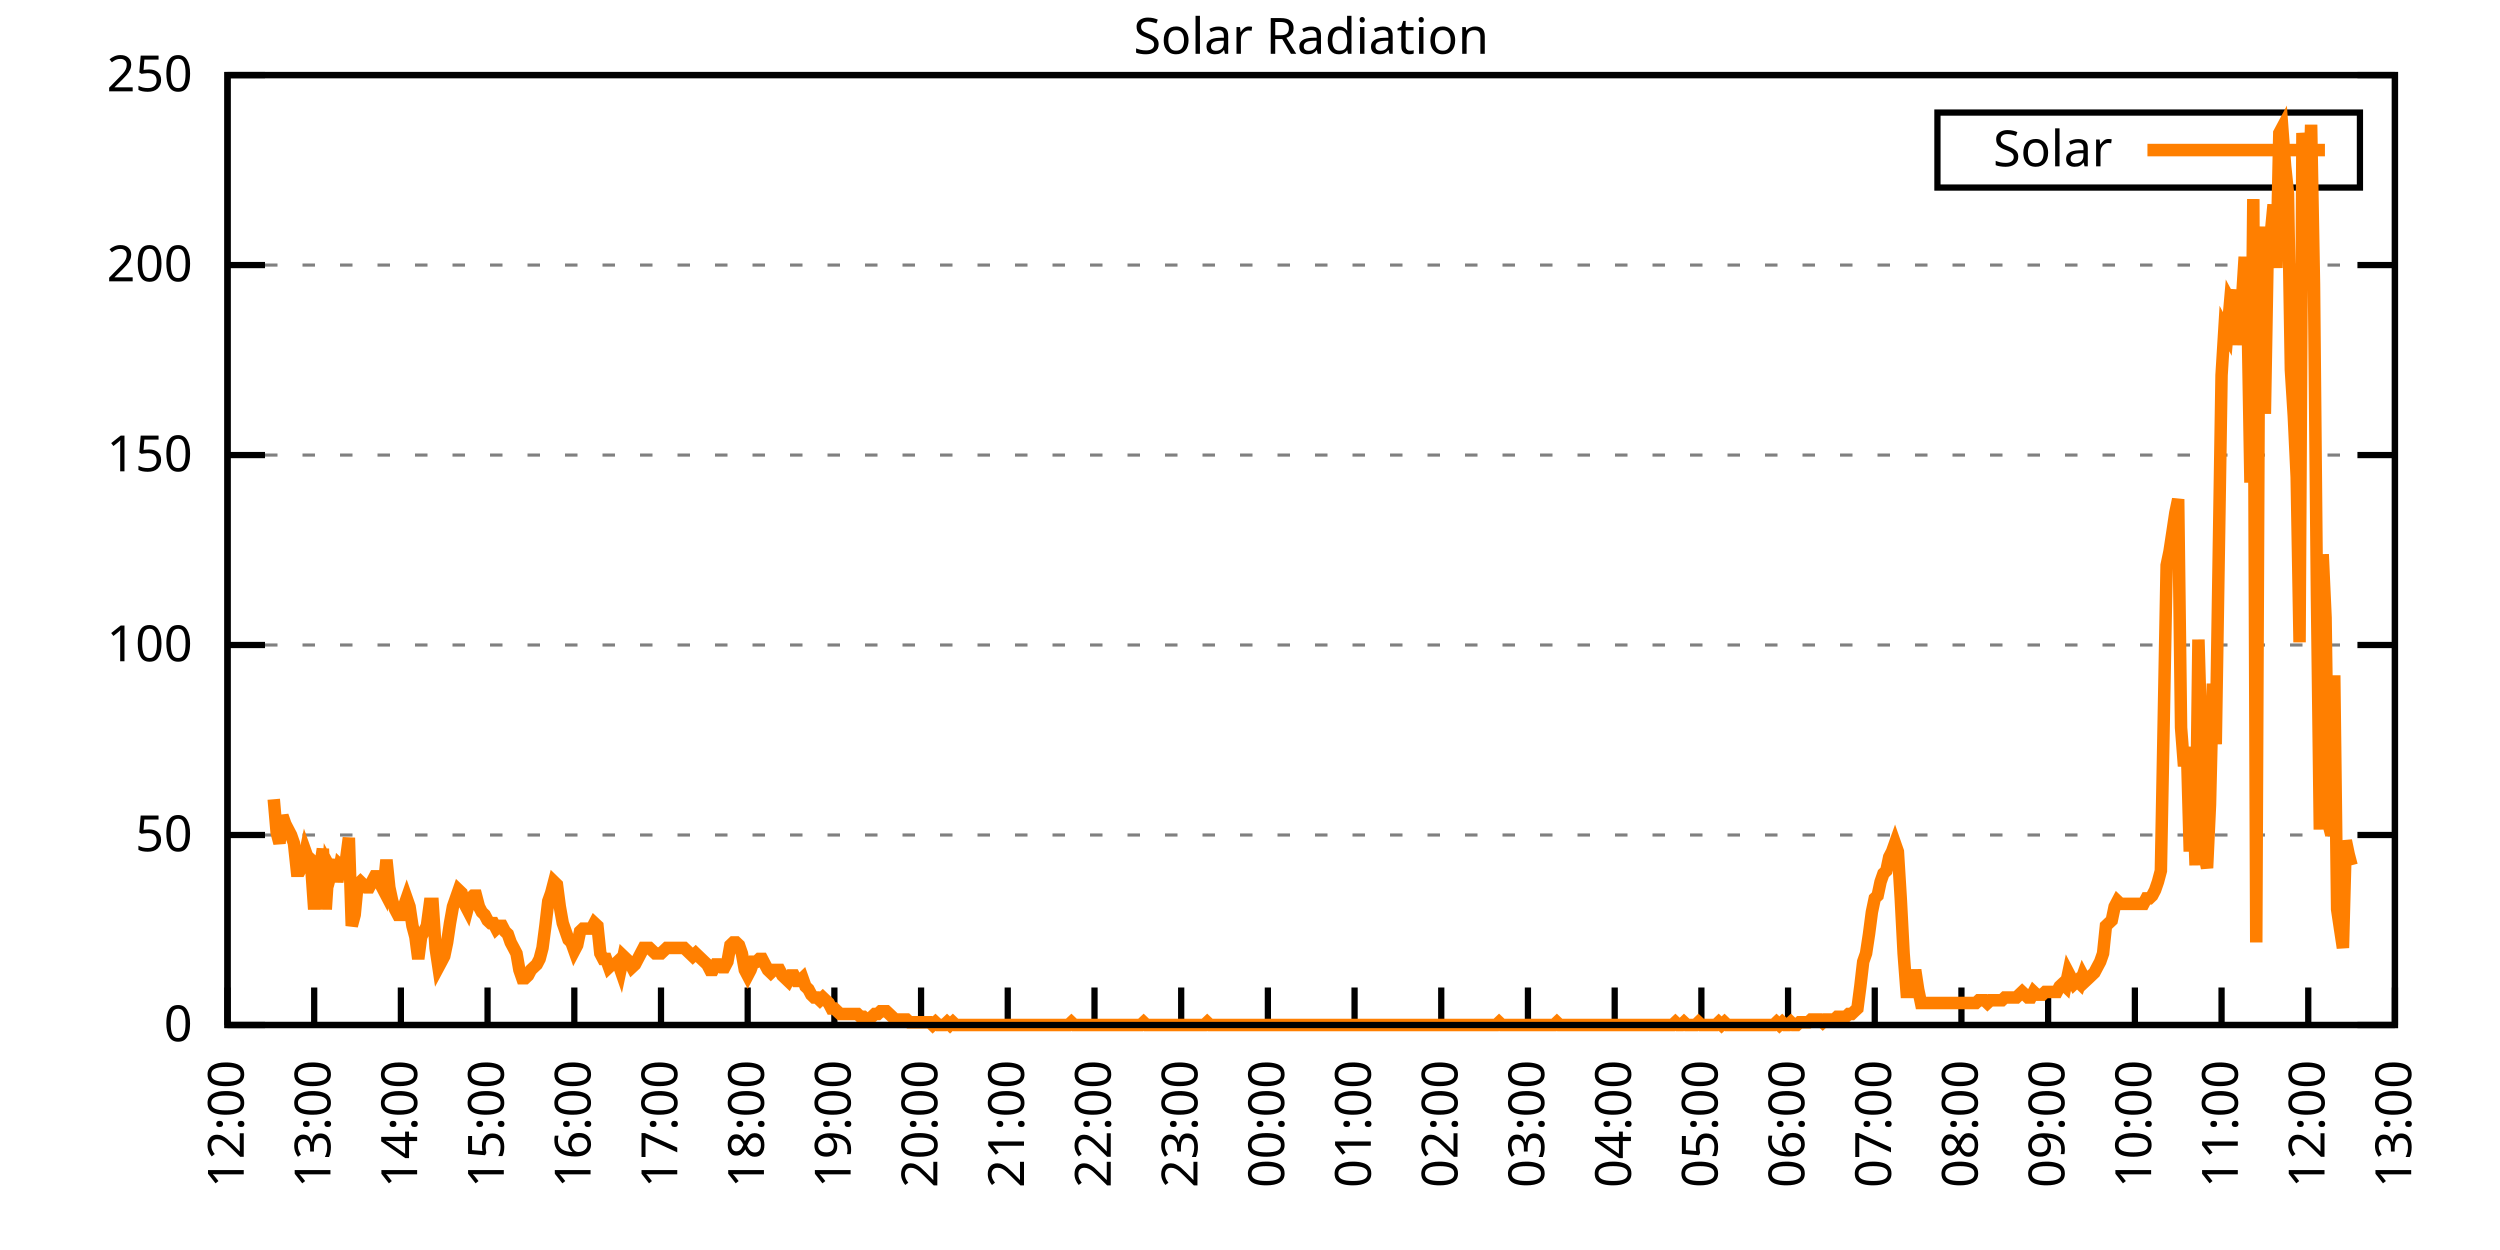
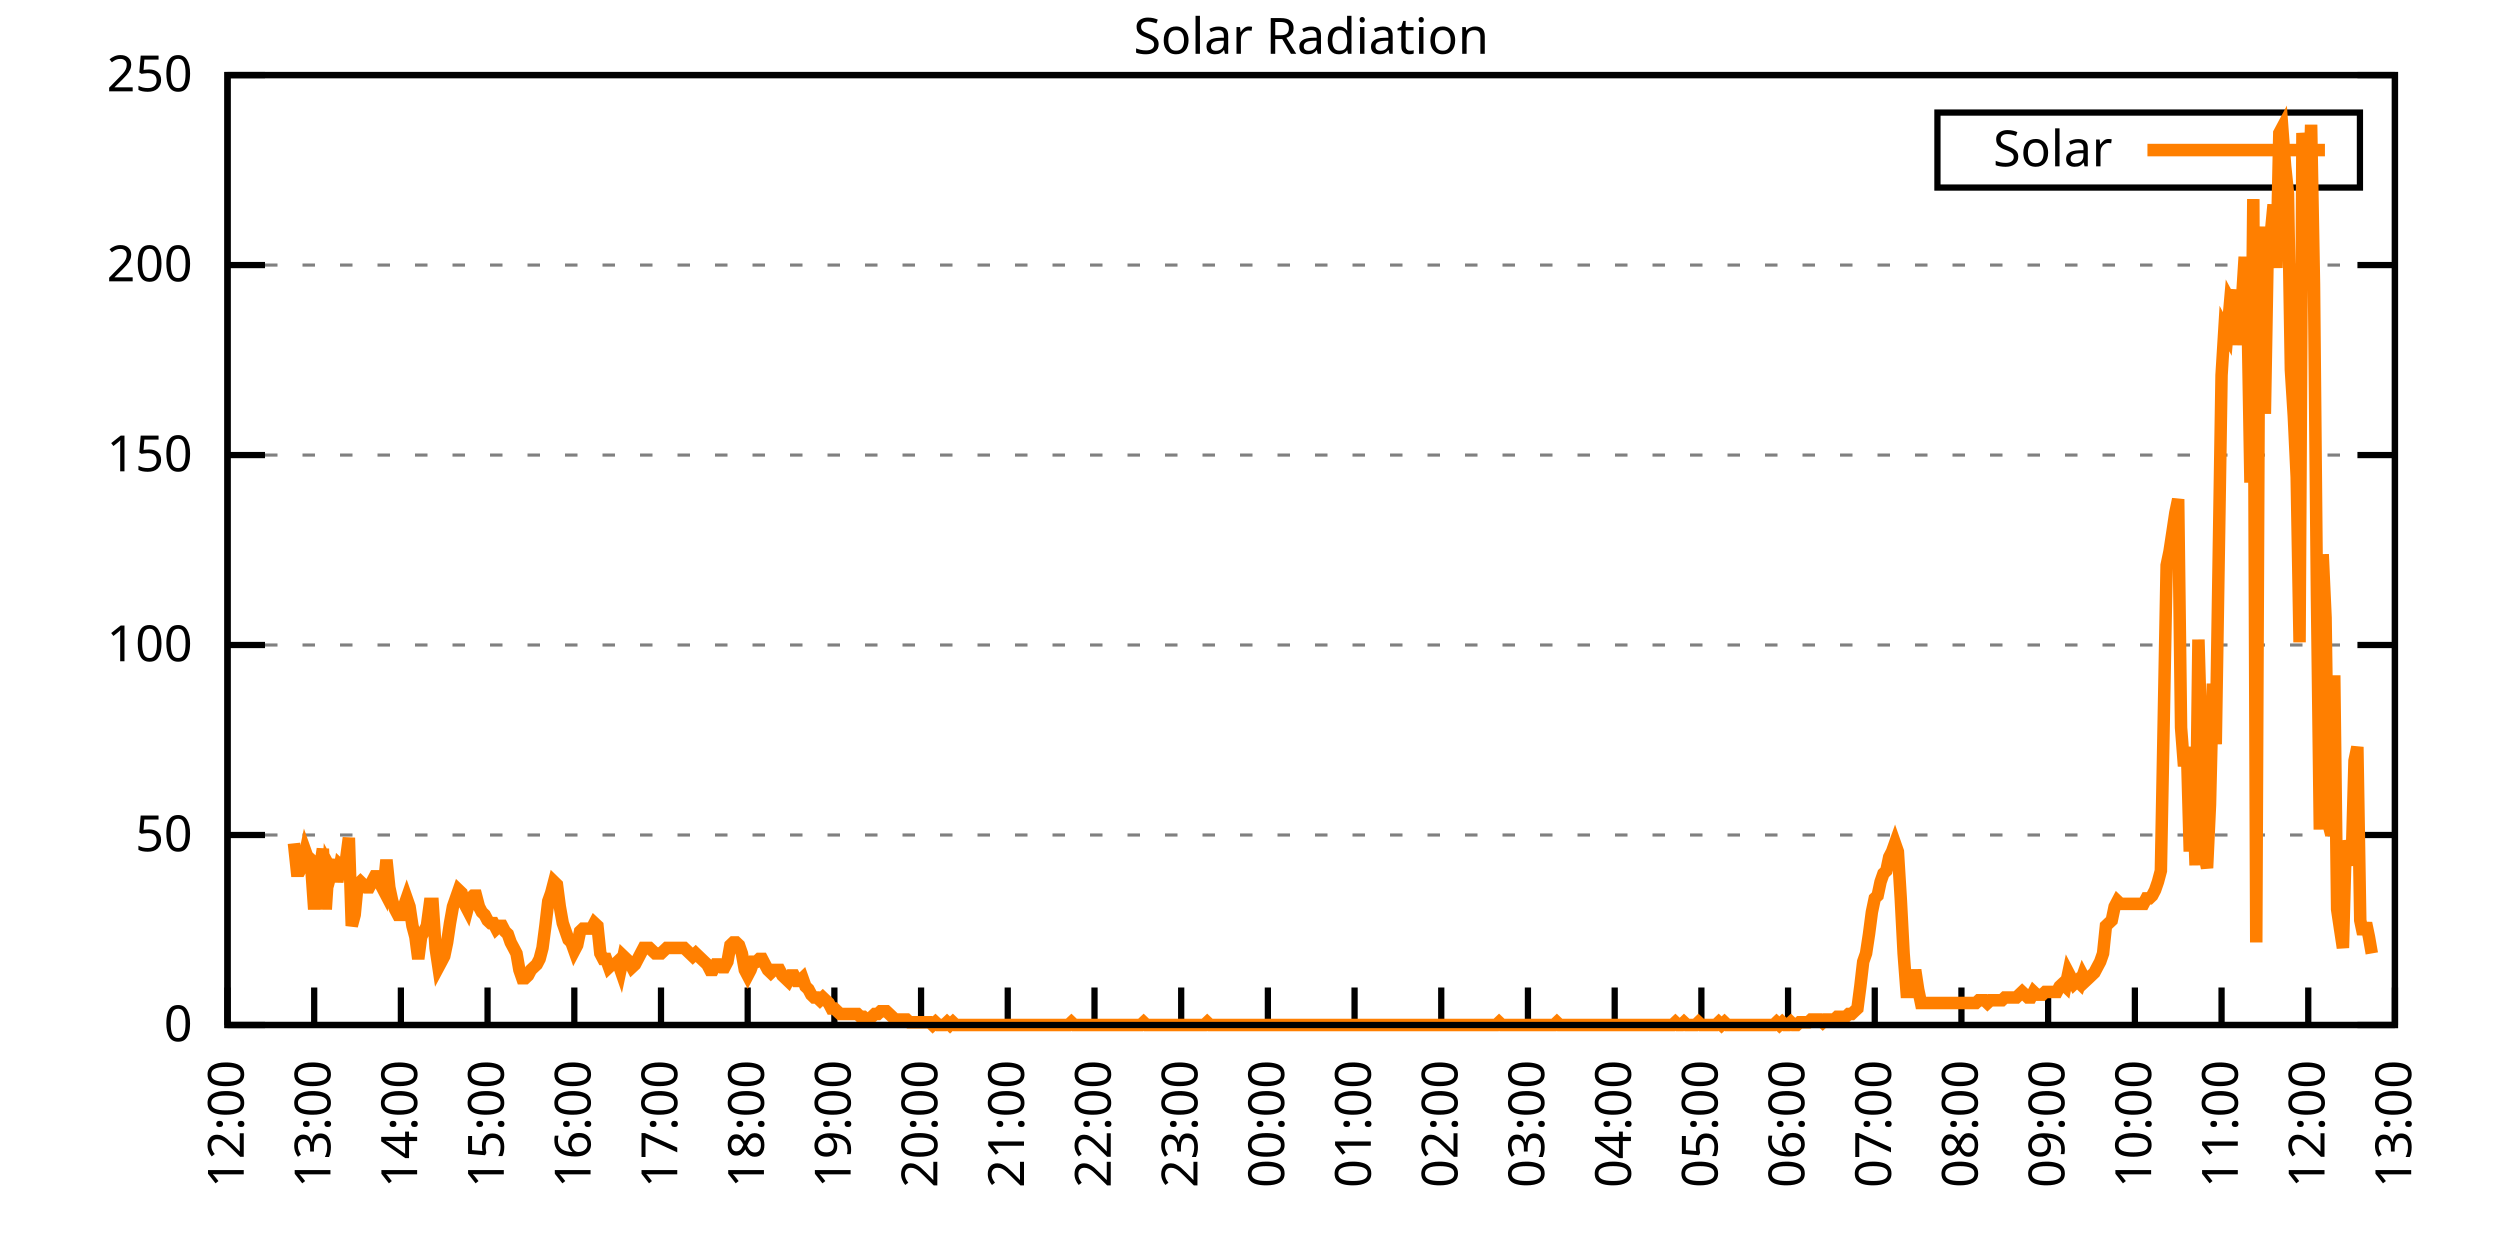
<svg xmlns="http://www.w3.org/2000/svg" xmlns:xlink="http://www.w3.org/1999/xlink" width="400" height="200" viewBox="0 0 400 200">
  <g id="gnuplot_canvas">
    <rect x="0" y="0" width="400" height="200" fill="none" />
    <defs>
      <circle id="gpDot" r="0.5" stroke-width="0.5" stroke="currentColor" />
      <path id="gpPt0" stroke-width="0.333" stroke="currentColor" d="M-1,0 h2 M0,-1 v2" />
      <path id="gpPt1" stroke-width="0.333" stroke="currentColor" d="M-1,-1 L1,1 M1,-1 L-1,1" />
      <path id="gpPt2" stroke-width="0.333" stroke="currentColor" d="M-1,0 L1,0 M0,-1 L0,1 M-1,-1 L1,1 M-1,1 L1,-1" />
      <rect id="gpPt3" stroke-width="0.333" stroke="currentColor" x="-1" y="-1" width="2" height="2" />
      <rect id="gpPt4" stroke-width="0.333" stroke="currentColor" fill="currentColor" x="-1" y="-1" width="2" height="2" />
      <circle id="gpPt5" stroke-width="0.333" stroke="currentColor" cx="0" cy="0" r="1" />
      <use xlink:href="#gpPt5" id="gpPt6" fill="currentColor" stroke="none" />
      <path id="gpPt7" stroke-width="0.333" stroke="currentColor" d="M0,-1.33 L-1.33,0.67 L1.33,0.67 z" />
      <use xlink:href="#gpPt7" id="gpPt8" fill="currentColor" stroke="none" />
      <use xlink:href="#gpPt7" id="gpPt9" stroke="currentColor" transform="rotate(180)" />
      <use xlink:href="#gpPt9" id="gpPt10" fill="currentColor" stroke="none" />
      <use xlink:href="#gpPt3" id="gpPt11" stroke="currentColor" transform="rotate(45)" />
      <use xlink:href="#gpPt11" id="gpPt12" fill="currentColor" stroke="none" />
      <path id="gpPt13" stroke-width="0.333" stroke="currentColor" d="M0,1.330 L1.265,0.411 L0.782,-1.067 L-0.782,-1.076 L-1.265,0.411 z" />
      <use xlink:href="#gpPt13" id="gpPt14" fill="currentColor" stroke="none" />
      <filter id="textbox" filterUnits="objectBoundingBox" x="0" y="0" height="1" width="1">
        <feFlood flood-color="white" flood-opacity="1" result="bgnd" />
        <feComposite in="SourceGraphic" in2="bgnd" operator="atop" />
      </filter>
      <filter id="greybox" filterUnits="objectBoundingBox" x="0" y="0" height="1" width="1">
        <feFlood flood-color="lightgrey" flood-opacity="1" result="grey" />
        <feComposite in="SourceGraphic" in2="grey" operator="atop" />
      </filter>
    </defs>
    <g fill="none" color="white" stroke="currentColor" stroke-width="1.00" stroke-linecap="butt" stroke-linejoin="miter">
</g>
    <g fill="none" color="black" stroke="currentColor" stroke-width="1.00" stroke-linecap="butt" stroke-linejoin="miter">
      <g stroke="none" shape-rendering="crispEdges">
        <polygon fill="rgb(255, 255, 255)" points="36.40,164.00 383.18,164.00 383.18,12.02 36.40,12.02 " />
      </g>
    </g>
    <g fill="none" color="black" stroke="currentColor" stroke-width="1.00" stroke-linecap="butt" stroke-linejoin="miter">
</g>
    <g fill="none" color="black" stroke="black" stroke-width="0.50" stroke-linecap="butt" stroke-linejoin="miter">
</g>
    <g fill="none" color="gray" stroke="currentColor" stroke-width="0.50" stroke-linecap="butt" stroke-linejoin="miter">
      <path stroke="gray" stroke-dasharray="2,4" class="gridline" d="M36.40,164.00 L383.19,164.00  " />
    </g>
    <g fill="none" color="gray" stroke="gray" stroke-width="1.00" stroke-linecap="butt" stroke-linejoin="miter">
</g>
    <g fill="none" color="black" stroke="currentColor" stroke-width="1.00" stroke-linecap="butt" stroke-linejoin="miter">
      <path stroke="black" d="M36.40,164.00 L42.40,164.00 M383.19,164.00 L377.19,164.00  " />
      <g transform="translate(30.80,166.60)" stroke="none" fill="black" font-family="Sans" font-size="8.00" text-anchor="end">
        <text>
          <tspan font-family="Sans"> 0</tspan>
        </text>
      </g>
    </g>
    <g fill="none" color="black" stroke="currentColor" stroke-width="1.00" stroke-linecap="butt" stroke-linejoin="miter">
</g>
    <g fill="none" color="black" stroke="black" stroke-width="0.50" stroke-linecap="butt" stroke-linejoin="miter">
</g>
    <g fill="none" color="gray" stroke="currentColor" stroke-width="0.50" stroke-linecap="butt" stroke-linejoin="miter">
      <path stroke="gray" stroke-dasharray="2,4" class="gridline" d="M36.40,133.60 L383.19,133.60  " />
    </g>
    <g fill="none" color="gray" stroke="gray" stroke-width="1.00" stroke-linecap="butt" stroke-linejoin="miter">
</g>
    <g fill="none" color="black" stroke="currentColor" stroke-width="1.00" stroke-linecap="butt" stroke-linejoin="miter">
      <path stroke="black" d="M36.40,133.60 L42.40,133.60 M383.19,133.60 L377.19,133.60  " />
      <g transform="translate(30.80,136.20)" stroke="none" fill="black" font-family="Sans" font-size="8.00" text-anchor="end">
        <text>
          <tspan font-family="Sans"> 50</tspan>
        </text>
      </g>
    </g>
    <g fill="none" color="black" stroke="currentColor" stroke-width="1.00" stroke-linecap="butt" stroke-linejoin="miter">
</g>
    <g fill="none" color="black" stroke="black" stroke-width="0.50" stroke-linecap="butt" stroke-linejoin="miter">
</g>
    <g fill="none" color="gray" stroke="currentColor" stroke-width="0.50" stroke-linecap="butt" stroke-linejoin="miter">
      <path stroke="gray" stroke-dasharray="2,4" class="gridline" d="M36.40,103.20 L383.19,103.20  " />
    </g>
    <g fill="none" color="gray" stroke="gray" stroke-width="1.00" stroke-linecap="butt" stroke-linejoin="miter">
</g>
    <g fill="none" color="black" stroke="currentColor" stroke-width="1.00" stroke-linecap="butt" stroke-linejoin="miter">
      <path stroke="black" d="M36.40,103.20 L42.40,103.20 M383.19,103.20 L377.19,103.20  " />
      <g transform="translate(30.80,105.80)" stroke="none" fill="black" font-family="Sans" font-size="8.00" text-anchor="end">
        <text>
          <tspan font-family="Sans"> 100</tspan>
        </text>
      </g>
    </g>
    <g fill="none" color="black" stroke="currentColor" stroke-width="1.00" stroke-linecap="butt" stroke-linejoin="miter">
</g>
    <g fill="none" color="black" stroke="black" stroke-width="0.50" stroke-linecap="butt" stroke-linejoin="miter">
</g>
    <g fill="none" color="gray" stroke="currentColor" stroke-width="0.50" stroke-linecap="butt" stroke-linejoin="miter">
      <path stroke="gray" stroke-dasharray="2,4" class="gridline" d="M36.40,72.81 L383.19,72.81  " />
    </g>
    <g fill="none" color="gray" stroke="gray" stroke-width="1.00" stroke-linecap="butt" stroke-linejoin="miter">
</g>
    <g fill="none" color="black" stroke="currentColor" stroke-width="1.00" stroke-linecap="butt" stroke-linejoin="miter">
      <path stroke="black" d="M36.40,72.81 L42.40,72.81 M383.19,72.81 L377.19,72.81  " />
      <g transform="translate(30.80,75.41)" stroke="none" fill="black" font-family="Sans" font-size="8.00" text-anchor="end">
        <text>
          <tspan font-family="Sans"> 150</tspan>
        </text>
      </g>
    </g>
    <g fill="none" color="black" stroke="currentColor" stroke-width="1.00" stroke-linecap="butt" stroke-linejoin="miter">
</g>
    <g fill="none" color="black" stroke="black" stroke-width="0.50" stroke-linecap="butt" stroke-linejoin="miter">
</g>
    <g fill="none" color="gray" stroke="currentColor" stroke-width="0.50" stroke-linecap="butt" stroke-linejoin="miter">
      <path stroke="gray" stroke-dasharray="2,4" class="gridline" d="M36.40,42.41 L383.19,42.41  " />
    </g>
    <g fill="none" color="gray" stroke="gray" stroke-width="1.00" stroke-linecap="butt" stroke-linejoin="miter">
</g>
    <g fill="none" color="black" stroke="currentColor" stroke-width="1.00" stroke-linecap="butt" stroke-linejoin="miter">
      <path stroke="black" d="M36.40,42.41 L42.40,42.41 M383.19,42.41 L377.19,42.41  " />
      <g transform="translate(30.80,45.01)" stroke="none" fill="black" font-family="Sans" font-size="8.00" text-anchor="end">
        <text>
          <tspan font-family="Sans"> 200</tspan>
        </text>
      </g>
    </g>
    <g fill="none" color="black" stroke="currentColor" stroke-width="1.00" stroke-linecap="butt" stroke-linejoin="miter">
</g>
    <g fill="none" color="black" stroke="black" stroke-width="0.50" stroke-linecap="butt" stroke-linejoin="miter">
</g>
    <g fill="none" color="gray" stroke="currentColor" stroke-width="0.50" stroke-linecap="butt" stroke-linejoin="miter">
      <path stroke="gray" stroke-dasharray="2,4" class="gridline" d="M36.40,12.01 L383.19,12.01  " />
    </g>
    <g fill="none" color="gray" stroke="gray" stroke-width="1.00" stroke-linecap="butt" stroke-linejoin="miter">
</g>
    <g fill="none" color="black" stroke="currentColor" stroke-width="1.00" stroke-linecap="butt" stroke-linejoin="miter">
      <path stroke="black" d="M36.40,12.01 L42.40,12.01 M383.19,12.01 L377.19,12.01  " />
      <g transform="translate(30.80,14.61)" stroke="none" fill="black" font-family="Sans" font-size="8.00" text-anchor="end">
        <text>
          <tspan font-family="Sans"> 250</tspan>
        </text>
      </g>
    </g>
    <g fill="none" color="black" stroke="currentColor" stroke-width="1.00" stroke-linecap="butt" stroke-linejoin="miter">
      <path stroke="black" d="M36.40,164.00 L36.40,158.00  " />
      <g transform="translate(39.00,169.60) rotate(270.00)" stroke="none" fill="black" font-family="Sans" font-size="8.00" text-anchor="end">
        <text>
          <tspan font-family="Sans">12:00</tspan>
        </text>
      </g>
    </g>
    <g fill="none" color="black" stroke="currentColor" stroke-width="1.00" stroke-linecap="butt" stroke-linejoin="miter">
      <path stroke="black" d="M50.27,164.00 L50.27,158.00  " />
      <g transform="translate(52.87,169.60) rotate(270.00)" stroke="none" fill="black" font-family="Sans" font-size="8.00" text-anchor="end">
        <text>
          <tspan font-family="Sans">13:00</tspan>
        </text>
      </g>
    </g>
    <g fill="none" color="black" stroke="currentColor" stroke-width="1.00" stroke-linecap="butt" stroke-linejoin="miter">
      <path stroke="black" d="M64.14,164.00 L64.14,158.00  " />
      <g transform="translate(66.74,169.60) rotate(270.00)" stroke="none" fill="black" font-family="Sans" font-size="8.00" text-anchor="end">
        <text>
          <tspan font-family="Sans">14:00</tspan>
        </text>
      </g>
    </g>
    <g fill="none" color="black" stroke="currentColor" stroke-width="1.00" stroke-linecap="butt" stroke-linejoin="miter">
      <path stroke="black" d="M78.01,164.00 L78.01,158.00  " />
      <g transform="translate(80.61,169.60) rotate(270.00)" stroke="none" fill="black" font-family="Sans" font-size="8.00" text-anchor="end">
        <text>
          <tspan font-family="Sans">15:00</tspan>
        </text>
      </g>
    </g>
    <g fill="none" color="black" stroke="currentColor" stroke-width="1.00" stroke-linecap="butt" stroke-linejoin="miter">
      <path stroke="black" d="M91.89,164.00 L91.89,158.00  " />
      <g transform="translate(94.49,169.60) rotate(270.00)" stroke="none" fill="black" font-family="Sans" font-size="8.00" text-anchor="end">
        <text>
          <tspan font-family="Sans">16:00</tspan>
        </text>
      </g>
    </g>
    <g fill="none" color="black" stroke="currentColor" stroke-width="1.00" stroke-linecap="butt" stroke-linejoin="miter">
      <path stroke="black" d="M105.76,164.00 L105.76,158.00  " />
      <g transform="translate(108.36,169.60) rotate(270.00)" stroke="none" fill="black" font-family="Sans" font-size="8.00" text-anchor="end">
        <text>
          <tspan font-family="Sans">17:00</tspan>
        </text>
      </g>
    </g>
    <g fill="none" color="black" stroke="currentColor" stroke-width="1.00" stroke-linecap="butt" stroke-linejoin="miter">
      <path stroke="black" d="M119.63,164.00 L119.63,158.00  " />
      <g transform="translate(122.23,169.60) rotate(270.00)" stroke="none" fill="black" font-family="Sans" font-size="8.00" text-anchor="end">
        <text>
          <tspan font-family="Sans">18:00</tspan>
        </text>
      </g>
    </g>
    <g fill="none" color="black" stroke="currentColor" stroke-width="1.00" stroke-linecap="butt" stroke-linejoin="miter">
      <path stroke="black" d="M133.50,164.00 L133.50,158.00  " />
      <g transform="translate(136.10,169.60) rotate(270.00)" stroke="none" fill="black" font-family="Sans" font-size="8.00" text-anchor="end">
        <text>
          <tspan font-family="Sans">19:00</tspan>
        </text>
      </g>
    </g>
    <g fill="none" color="black" stroke="currentColor" stroke-width="1.00" stroke-linecap="butt" stroke-linejoin="miter">
      <path stroke="black" d="M147.37,164.00 L147.37,158.00  " />
      <g transform="translate(149.97,169.60) rotate(270.00)" stroke="none" fill="black" font-family="Sans" font-size="8.00" text-anchor="end">
        <text>
          <tspan font-family="Sans">20:00</tspan>
        </text>
      </g>
    </g>
    <g fill="none" color="black" stroke="currentColor" stroke-width="1.00" stroke-linecap="butt" stroke-linejoin="miter">
      <path stroke="black" d="M161.24,164.00 L161.24,158.00  " />
      <g transform="translate(163.84,169.60) rotate(270.00)" stroke="none" fill="black" font-family="Sans" font-size="8.00" text-anchor="end">
        <text>
          <tspan font-family="Sans">21:00</tspan>
        </text>
      </g>
    </g>
    <g fill="none" color="black" stroke="currentColor" stroke-width="1.00" stroke-linecap="butt" stroke-linejoin="miter">
      <path stroke="black" d="M175.12,164.00 L175.12,158.00  " />
      <g transform="translate(177.72,169.60) rotate(270.00)" stroke="none" fill="black" font-family="Sans" font-size="8.00" text-anchor="end">
        <text>
          <tspan font-family="Sans">22:00</tspan>
        </text>
      </g>
    </g>
    <g fill="none" color="black" stroke="currentColor" stroke-width="1.00" stroke-linecap="butt" stroke-linejoin="miter">
      <path stroke="black" d="M188.99,164.00 L188.99,158.00  " />
      <g transform="translate(191.59,169.60) rotate(270.00)" stroke="none" fill="black" font-family="Sans" font-size="8.00" text-anchor="end">
        <text>
          <tspan font-family="Sans">23:00</tspan>
        </text>
      </g>
    </g>
    <g fill="none" color="black" stroke="currentColor" stroke-width="1.00" stroke-linecap="butt" stroke-linejoin="miter">
      <path stroke="black" d="M202.86,164.00 L202.86,158.00  " />
      <g transform="translate(205.46,169.60) rotate(270.00)" stroke="none" fill="black" font-family="Sans" font-size="8.00" text-anchor="end">
        <text>
          <tspan font-family="Sans">00:00</tspan>
        </text>
      </g>
    </g>
    <g fill="none" color="black" stroke="currentColor" stroke-width="1.00" stroke-linecap="butt" stroke-linejoin="miter">
      <path stroke="black" d="M216.73,164.00 L216.73,158.00  " />
      <g transform="translate(219.33,169.60) rotate(270.00)" stroke="none" fill="black" font-family="Sans" font-size="8.00" text-anchor="end">
        <text>
          <tspan font-family="Sans">01:00</tspan>
        </text>
      </g>
    </g>
    <g fill="none" color="black" stroke="currentColor" stroke-width="1.00" stroke-linecap="butt" stroke-linejoin="miter">
      <path stroke="black" d="M230.60,164.00 L230.60,158.00  " />
      <g transform="translate(233.20,169.60) rotate(270.00)" stroke="none" fill="black" font-family="Sans" font-size="8.00" text-anchor="end">
        <text>
          <tspan font-family="Sans">02:00</tspan>
        </text>
      </g>
    </g>
    <g fill="none" color="black" stroke="currentColor" stroke-width="1.00" stroke-linecap="butt" stroke-linejoin="miter">
      <path stroke="black" d="M244.47,164.00 L244.47,158.00  " />
      <g transform="translate(247.07,169.60) rotate(270.00)" stroke="none" fill="black" font-family="Sans" font-size="8.00" text-anchor="end">
        <text>
          <tspan font-family="Sans">03:00</tspan>
        </text>
      </g>
    </g>
    <g fill="none" color="black" stroke="currentColor" stroke-width="1.00" stroke-linecap="butt" stroke-linejoin="miter">
      <path stroke="black" d="M258.35,164.00 L258.35,158.00  " />
      <g transform="translate(260.95,169.60) rotate(270.00)" stroke="none" fill="black" font-family="Sans" font-size="8.00" text-anchor="end">
        <text>
          <tspan font-family="Sans">04:00</tspan>
        </text>
      </g>
    </g>
    <g fill="none" color="black" stroke="currentColor" stroke-width="1.00" stroke-linecap="butt" stroke-linejoin="miter">
      <path stroke="black" d="M272.22,164.00 L272.22,158.00  " />
      <g transform="translate(274.82,169.60) rotate(270.00)" stroke="none" fill="black" font-family="Sans" font-size="8.00" text-anchor="end">
        <text>
          <tspan font-family="Sans">05:00</tspan>
        </text>
      </g>
    </g>
    <g fill="none" color="black" stroke="currentColor" stroke-width="1.00" stroke-linecap="butt" stroke-linejoin="miter">
      <path stroke="black" d="M286.09,164.00 L286.09,158.00  " />
      <g transform="translate(288.69,169.60) rotate(270.00)" stroke="none" fill="black" font-family="Sans" font-size="8.00" text-anchor="end">
        <text>
          <tspan font-family="Sans">06:00</tspan>
        </text>
      </g>
    </g>
    <g fill="none" color="black" stroke="currentColor" stroke-width="1.00" stroke-linecap="butt" stroke-linejoin="miter">
      <path stroke="black" d="M299.96,164.00 L299.96,158.00  " />
      <g transform="translate(302.56,169.60) rotate(270.00)" stroke="none" fill="black" font-family="Sans" font-size="8.00" text-anchor="end">
        <text>
          <tspan font-family="Sans">07:00</tspan>
        </text>
      </g>
    </g>
    <g fill="none" color="black" stroke="currentColor" stroke-width="1.00" stroke-linecap="butt" stroke-linejoin="miter">
      <path stroke="black" d="M313.83,164.00 L313.83,158.00  " />
      <g transform="translate(316.43,169.60) rotate(270.00)" stroke="none" fill="black" font-family="Sans" font-size="8.00" text-anchor="end">
        <text>
          <tspan font-family="Sans">08:00</tspan>
        </text>
      </g>
    </g>
    <g fill="none" color="black" stroke="currentColor" stroke-width="1.00" stroke-linecap="butt" stroke-linejoin="miter">
      <path stroke="black" d="M327.70,164.00 L327.70,158.00  " />
      <g transform="translate(330.30,169.60) rotate(270.00)" stroke="none" fill="black" font-family="Sans" font-size="8.00" text-anchor="end">
        <text>
          <tspan font-family="Sans">09:00</tspan>
        </text>
      </g>
    </g>
    <g fill="none" color="black" stroke="currentColor" stroke-width="1.00" stroke-linecap="butt" stroke-linejoin="miter">
      <path stroke="black" d="M341.58,164.00 L341.58,158.00  " />
      <g transform="translate(344.18,169.60) rotate(270.00)" stroke="none" fill="black" font-family="Sans" font-size="8.00" text-anchor="end">
        <text>
          <tspan font-family="Sans">10:00</tspan>
        </text>
      </g>
    </g>
    <g fill="none" color="black" stroke="currentColor" stroke-width="1.00" stroke-linecap="butt" stroke-linejoin="miter">
      <path stroke="black" d="M355.45,164.00 L355.45,158.00  " />
      <g transform="translate(358.05,169.60) rotate(270.00)" stroke="none" fill="black" font-family="Sans" font-size="8.00" text-anchor="end">
        <text>
          <tspan font-family="Sans">11:00</tspan>
        </text>
      </g>
    </g>
    <g fill="none" color="black" stroke="currentColor" stroke-width="1.00" stroke-linecap="butt" stroke-linejoin="miter">
      <path stroke="black" d="M369.32,164.00 L369.32,158.00  " />
      <g transform="translate(371.92,169.60) rotate(270.00)" stroke="none" fill="black" font-family="Sans" font-size="8.00" text-anchor="end">
        <text>
          <tspan font-family="Sans">12:00</tspan>
        </text>
      </g>
    </g>
    <g fill="none" color="black" stroke="currentColor" stroke-width="1.00" stroke-linecap="butt" stroke-linejoin="miter">
      <path stroke="black" d="M383.19,164.00 L383.19,158.00  " />
      <g transform="translate(385.79,169.60) rotate(270.00)" stroke="none" fill="black" font-family="Sans" font-size="8.00" text-anchor="end">
        <text>
          <tspan font-family="Sans">13:00</tspan>
        </text>
      </g>
    </g>
    <g fill="none" color="black" stroke="currentColor" stroke-width="1.00" stroke-linecap="butt" stroke-linejoin="miter">
</g>
    <g fill="none" color="black" stroke="currentColor" stroke-width="1.00" stroke-linecap="butt" stroke-linejoin="miter">
      <path stroke="black" d="M36.40,12.01 L36.40,164.00 L383.19,164.00 L383.19,12.01 L36.40,12.01 Z  " />
    </g>
    <g fill="none" color="black" stroke="currentColor" stroke-width="1.00" stroke-linecap="butt" stroke-linejoin="miter">
</g>
    <g fill="none" color="black" stroke="currentColor" stroke-width="1.00" stroke-linecap="butt" stroke-linejoin="miter">
      <path stroke="black" d="M309.99,30.01 L309.99,18.01 L377.59,18.01 L377.59,30.01 L309.99,30.01 Z  " />
    </g>
    <g id="Solar_Radiation_plot_1">
      <g fill="none" color="white" stroke="black" stroke-width="2.00" stroke-linecap="butt" stroke-linejoin="miter">
</g>
      <g fill="none" color="black" stroke="currentColor" stroke-width="2.00" stroke-linecap="butt" stroke-linejoin="miter">
        <g transform="translate(337.99,26.61)" stroke="none" fill="black" font-family="Sans" font-size="8.00" text-anchor="end">
          <text>
            <tspan font-family="Sans">Solar</tspan>
          </text>
        </g>
      </g>
      <g fill="none" color="black" stroke="currentColor" stroke-width="2.00" stroke-linecap="butt" stroke-linejoin="miter">
-         <path stroke="rgb(255, 127,   0)" d="M343.59,24.01 L371.99,24.01 M43.80,127.88 L44.26,133.17 L44.72,134.93 L45.19,130.52 L45.65,131.84 L46.11,132.73   L46.57,133.61 L47.03,134.93 L47.50,139.33 L47.96,139.33 L48.42,138.45 L48.88,136.25 L49.35,137.57 L49.81,138.89   L50.27,145.50 L50.73,138.45 L51.20,138.89 L51.66,135.81 L52.12,145.50 L52.58,138.45 L53.05,139.33 L53.51,137.57   L53.97,141.09 L54.43,138.45 L54.90,138.89 L55.36,137.57 L55.82,134.05 L56.28,148.14 L56.75,146.38 L57.21,141.54   L57.67,141.09 L58.13,141.54 L58.59,141.98 L59.06,141.98 L59.52,141.09 L59.98,140.21 L60.44,140.21 L60.91,141.54   L61.37,142.42 L61.83,137.57 L62.29,141.98 L62.76,144.18 L63.22,145.50 L63.68,146.38 L64.14,146.38 L64.61,145.06   L65.07,143.74 L65.53,145.06 L65.99,148.14 L66.46,149.90 L66.92,153.43 L67.38,149.90 L67.84,149.02 L68.30,148.14   L68.77,144.62 L69.23,144.62 L69.69,151.67 L70.15,154.75 L70.62,153.87 L71.08,152.99 L71.54,150.79 L72.00,147.70   L72.47,145.06 L72.93,143.74 L73.39,142.42 L73.85,142.86 L74.32,144.62 L74.78,145.50 L75.24,143.74 L75.70,143.30   L76.17,143.30 L76.63,145.06 L77.09,145.94 L77.55,146.38 L78.01,147.26 L78.48,147.70 L78.94,147.70 L79.40,148.58   L79.86,148.14 L80.33,148.14 L80.79,149.02 L81.25,149.46 L81.71,150.79 L82.18,151.67 L82.64,152.55 L83.10,155.19   L83.56,156.51 L84.03,156.51 L84.49,156.07 L84.95,155.19 L85.41,154.75 L85.88,154.31 L86.34,153.43 L86.80,151.67   L87.26,148.14 L87.72,144.18 L88.19,142.86 L88.65,141.09 L89.11,141.54 L89.57,145.06 L90.04,147.70 L90.50,149.02   L90.96,150.34 L91.42,150.79 L91.89,152.11 L92.35,151.23 L92.81,149.02 L93.27,148.58 L93.74,148.58 L94.20,148.58   L94.66,148.58 L95.12,147.70 L95.59,148.14 L96.05,152.55 L96.51,153.43 L96.97,153.43 L97.44,154.75 L97.90,154.31   L98.36,154.31 L98.82,153.87 L99.28,155.19 L99.75,152.99 L100.21,153.43 L100.67,153.87 L101.13,154.75 L101.60,154.31   L102.06,153.43 L102.52,152.55 L102.98,151.67 L103.45,151.67 L103.91,151.67 L104.37,152.11 L104.83,152.55 L105.30,152.55   L105.76,152.55 L106.22,152.11 L106.68,151.67 L107.15,151.67 L107.61,151.67 L108.07,151.67 L108.53,151.67 L108.99,151.67   L109.46,151.67 L109.92,152.11 L110.38,152.55 L110.84,152.99 L111.31,152.55 L111.77,152.99 L112.23,153.43 L112.69,153.87   L113.16,154.31 L113.62,155.19 L114.08,155.19 L114.54,154.31 L115.01,154.31 L115.47,154.75 L115.93,154.75 L116.39,153.87   L116.86,151.23 L117.32,150.79 L117.78,150.79 L118.24,151.23 L118.70,152.55 L119.17,155.19 L119.63,156.07 L120.09,155.19   L120.55,153.87 L121.02,153.87 L121.48,153.43 L121.94,153.43 L122.40,154.31 L122.87,155.19 L123.33,155.63 L123.79,155.19   L124.25,155.19 L124.72,155.19 L125.18,156.07 L125.64,156.51 L126.10,156.95 L126.57,156.07 L127.03,156.07 L127.49,156.95   L127.95,156.95 L128.41,156.51 L128.88,157.83 L129.34,158.27 L129.80,159.15 L130.26,159.60 L130.73,159.60 L131.19,160.04   L131.65,159.60 L132.11,160.04 L132.58,160.48 L133.04,161.36 L133.50,161.36 L133.96,161.80 L134.43,162.24 L134.89,162.24   L135.35,162.24 L135.81,162.24 L136.28,162.24 L136.74,162.24 L137.20,162.24 L137.66,162.68 L138.13,162.68 L138.59,163.12   L139.05,163.12 L139.51,162.68 L139.97,162.24 L140.44,162.24 L140.90,161.80 L141.36,161.80 L141.82,161.80 L142.29,162.24   L142.75,162.68 L143.21,163.12 L143.67,163.12 L144.14,163.12 L144.60,163.12 L145.06,163.12 L145.52,163.56 L145.99,163.56   L146.45,163.56 L146.91,163.56 L147.37,163.56 L147.84,163.56 L148.30,163.56 L148.76,163.56 L149.22,164.00 L149.68,163.56   L150.15,164.00 L150.61,164.00 L151.07,164.00 L151.53,163.56 L152.00,164.00 L152.46,163.56 L152.92,164.00 L153.38,164.00   L153.85,164.00 L154.31,164.00 L154.77,164.00 L155.23,164.00 L155.70,164.00 L156.16,164.00 L156.62,164.00 L157.08,164.00   L157.55,164.00 L158.01,164.00 L158.47,164.00 L158.93,164.00 L159.39,164.00 L159.86,164.00 L160.32,164.00 L160.78,164.00   L161.24,164.00 L161.71,164.00 L162.17,164.00 L162.63,164.00 L163.09,164.00 L163.56,164.00 L164.02,164.00 L164.48,164.00   L164.94,164.00 L165.41,164.00 L165.87,164.00 L166.33,164.00 L166.79,164.00 L167.26,164.00 L167.72,164.00 L168.18,164.00   L168.64,164.00 L169.10,164.00 L169.57,164.00 L170.03,164.00 L170.49,164.00 L170.95,164.00 L171.42,163.56 L171.88,164.00   L172.34,164.00 L172.80,164.00 L173.27,164.00 L173.73,164.00 L174.19,164.00 L174.65,164.00 L175.12,164.00 L175.58,164.00   L176.04,164.00 L176.50,164.00 L176.97,164.00 L177.43,164.00 L177.89,164.00 L178.35,164.00 L178.82,164.00 L179.28,164.00   L179.74,164.00 L180.20,164.00 L180.66,164.00 L181.13,164.00 L181.59,164.00 L182.05,164.00 L182.51,164.00 L182.98,163.56   L183.44,164.00 L183.90,164.00 L184.36,164.00 L184.83,164.00 L185.29,164.00 L185.75,164.00 L186.21,164.00 L186.68,164.00   L187.14,164.00 L187.60,164.00 L188.06,164.00 L188.53,164.00 L188.99,164.00 L189.45,164.00 L189.91,164.00 L190.37,164.00   L190.84,164.00 L191.30,164.00 L191.76,164.00 L192.22,164.00 L192.69,164.00 L193.15,163.56 L193.61,164.00 L194.07,164.00   L194.54,164.00 L195.00,164.00 L195.46,164.00 L195.92,164.00 L196.39,164.00 L196.85,164.00 L197.31,164.00 L197.77,164.00   L198.24,164.00 L198.70,164.00 L199.16,164.00 L199.62,164.00 L200.08,164.00 L200.55,164.00 L201.01,164.00 L201.47,164.00   L201.93,164.00 L202.40,164.00 L202.86,164.00 L203.32,164.00 L203.78,164.00 L204.25,164.00 L204.71,164.00 L205.17,164.00   L205.63,164.00 L206.10,164.00 L206.56,164.00 L207.02,164.00 L207.48,164.00 L207.95,164.00 L208.41,164.00 L208.87,164.00   L209.33,164.00 L209.80,164.00 L210.26,164.00 L210.72,164.00 L211.18,164.00 L211.64,164.00 L212.11,164.00 L212.57,164.00   L213.03,164.00 L213.49,164.00 L213.96,164.00 L214.42,164.00 L214.88,164.00 L215.34,164.00 L215.81,164.00 L216.27,164.00   L216.73,164.00 L217.19,164.00 L217.66,164.00 L218.12,164.00 L218.58,164.00 L219.04,164.00 L219.51,164.00 L219.97,164.00   L220.43,164.00 L220.89,164.00 L221.35,164.00 L221.82,164.00 L222.28,164.00 L222.74,164.00 L223.20,164.00 L223.67,164.00   L224.13,164.00 L224.59,164.00 L225.05,164.00 L225.52,164.00 L225.98,164.00 L226.44,164.00 L226.90,164.00 L227.37,164.00   L227.83,164.00 L228.29,164.00 L228.75,164.00 L229.22,164.00 L229.68,164.00 L230.14,164.00 L230.60,164.00 L231.06,164.00   L231.53,164.00 L231.99,164.00 L232.45,164.00 L232.91,164.00 L233.38,164.00 L233.84,164.00 L234.30,164.00 L234.76,164.00   L235.23,164.00 L235.69,164.00 L236.15,164.00 L236.61,164.00 L237.08,164.00 L237.54,164.00 L238.00,164.00 L238.46,164.00   L238.93,164.00 L239.39,164.00 L239.85,163.56 L240.31,164.00 L240.77,164.00 L241.24,164.00 L241.70,164.00 L242.16,164.00   L242.62,164.00 L243.09,164.00 L243.55,164.00 L244.01,164.00 L244.47,164.00 L244.94,164.00 L245.40,164.00 L245.86,164.00   L246.32,164.00 L246.79,164.00 L247.25,164.00 L247.71,164.00 L248.17,164.00 L248.64,164.00 L249.10,163.56 L249.56,164.00   L250.02,164.00 L250.49,164.00 L250.95,164.00 L251.41,164.00 L251.87,164.00 L252.33,164.00 L252.80,164.00 L253.26,164.00   L253.72,164.00 L254.18,164.00 L254.65,164.00 L255.11,164.00 L255.57,164.00 L256.03,164.00 L256.50,164.00 L256.96,164.00   L257.42,164.00 L257.88,164.00 L258.35,164.00 L258.81,164.00 L259.27,164.00 L259.73,164.00 L260.20,164.00 L260.66,164.00   L261.12,164.00 L261.58,164.00 L262.04,164.00 L262.51,164.00 L262.97,164.00 L263.43,164.00 L263.89,164.00 L264.36,164.00   L264.82,164.00 L265.28,164.00 L265.74,164.00 L266.21,164.00 L266.67,164.00 L267.13,164.00 L267.59,164.00 L268.06,163.56   L268.52,164.00 L268.98,164.00 L269.44,163.56 L269.91,164.00 L270.37,164.00 L270.83,164.00 L271.29,164.00 L271.75,163.56   L272.22,164.00 L272.68,164.00 L273.14,164.00 L273.60,164.00 L274.07,164.00 L274.53,164.00 L274.99,163.56 L275.45,164.00   L275.92,163.56 L276.38,164.00 L276.84,164.00 L277.30,164.00 L277.77,164.00 L278.23,164.00 L278.69,164.00 L279.15,164.00   L279.62,164.00 L280.08,164.00 L280.54,164.00 L281.00,164.00 L281.46,164.00 L281.93,164.00 L282.39,164.00 L282.85,164.00   L283.31,164.00 L283.78,164.00 L284.24,163.56 L284.70,164.00 L285.16,163.56 L285.63,164.00 L286.09,164.00 L286.55,163.56   L287.01,164.00 L287.48,164.00 L287.94,163.56 L288.40,163.56 L288.86,163.56 L289.33,163.56 L289.79,163.12 L290.25,163.12   L290.71,163.12 L291.18,163.12 L291.64,163.56 L292.10,163.12 L292.56,163.12 L293.02,163.12 L293.49,163.12 L293.95,162.68   L294.41,162.68 L294.87,162.68 L295.34,162.68 L295.80,162.24 L296.26,162.24 L296.72,161.80 L297.19,161.36 L297.65,157.83   L298.11,153.87 L298.57,152.55 L299.04,149.46 L299.50,145.94 L299.96,143.74 L300.42,143.30 L300.89,141.09 L301.35,139.77   L301.81,139.33 L302.27,137.13 L302.73,136.25 L303.20,134.93 L303.66,136.25 L304.12,143.74 L304.58,152.55 L305.05,158.71   L305.51,158.71 L305.97,158.71 L306.43,155.19 L306.90,158.27 L307.36,160.48 L307.82,160.48 L308.28,160.48 L308.75,160.48   L309.21,160.48 L309.67,160.48 L310.13,160.48 L310.60,160.48 L311.06,160.48 L311.52,160.48 L311.98,160.48 L312.44,160.48   L312.91,160.48 L313.37,160.48 L313.83,160.48 L314.29,160.48 L314.76,160.48 L315.22,160.48 L315.68,160.48 L316.14,160.48   L316.61,160.04 L317.07,160.04 L317.53,160.04 L317.99,160.48 L318.46,160.04 L318.92,160.04 L319.38,160.04 L319.84,160.04   L320.31,160.04 L320.77,159.60 L321.23,159.60 L321.69,159.60 L322.15,159.60 L322.62,159.60 L323.08,159.15 L323.54,158.71   L324.00,159.15 L324.47,159.60 L324.93,159.60 L325.39,158.71 L325.85,159.15 L326.32,159.15 L326.78,159.15 L327.24,158.71   L327.70,158.71 L328.17,158.71 L328.63,158.71 L329.09,158.71 L329.55,157.83 L330.02,157.39 L330.48,157.83 L330.94,155.63   L331.40,156.51 L331.87,157.39 L332.33,156.95 L332.79,157.39 L333.25,156.07 L333.71,156.95 L334.18,156.51 L334.64,156.07   L335.10,155.63 L335.56,154.75 L336.03,153.87 L336.49,152.55 L336.95,148.14 L337.41,147.70 L337.88,147.26 L338.34,145.06   L338.80,144.18 L339.26,144.62 L339.73,144.62 L340.19,144.62 L340.65,144.62 L341.11,144.62 L341.58,144.62 L342.04,144.62   L342.50,144.62 L342.96,144.62 L343.42,143.74 L343.89,143.74 L344.35,143.30 L344.81,142.42 L345.27,141.09 L345.74,139.33   L346.20,115.11 L346.66,90.44 L347.12,88.24 L347.59,85.15 L348.05,82.07 L348.51,79.87 L348.97,116.43 L349.44,122.59   L349.90,119.51 L350.36,136.25 L350.82,124.80 L351.29,138.45 L351.75,102.33 L352.21,118.19 L352.67,136.69 L353.13,138.89   L353.60,128.76 L354.06,109.38 L354.52,119.07 L354.98,90.00 L355.45,60.04 L355.91,52.56 L356.37,53.44 L356.83,48.15   L357.30,49.03 L357.76,46.39 L358.22,55.20 L358.68,48.59 L359.15,41.10 L359.61,50.35 L360.07,77.22 L360.53,31.85   L361.00,150.79 L361.46,47.71 L361.92,36.26 L362.38,66.21 L362.84,39.78 L363.31,37.58 L363.77,32.73 L364.23,42.87   L364.69,21.28 L365.16,20.40 L365.62,26.57 L366.08,30.97 L366.54,59.16 L367.01,66.65 L367.47,76.34 L367.93,102.77   L368.39,21.28 L368.86,25.69 L369.32,35.82 L369.78,19.96 L370.24,45.51 L370.71,95.28 L371.17,132.73 L371.63,88.68   L372.09,98.81 L372.56,131.84 L373.02,133.61 L373.48,108.06 L373.94,145.50 L374.40,148.58 L374.87,151.67 L375.33,134.49   L375.79,136.69 L376.25,138.45  " />
+         <path stroke="rgb(255, 127,   0)" d="M343.59,24.01 L371.99,24.01 M47.03,134.93 L47.50,139.33 L47.96,139.33 L48.42,138.45 L48.88,136.25 L49.35,137.57   L49.81,138.89 L50.27,145.50 L50.73,138.45 L51.20,138.89 L51.66,135.81 L52.12,145.50 L52.58,138.45 L53.05,139.33   L53.51,137.57 L53.97,141.09 L54.43,138.45 L54.90,138.89 L55.36,137.57 L55.82,134.05 L56.28,148.14 L56.75,146.38   L57.21,141.54 L57.67,141.09 L58.13,141.54 L58.59,141.98 L59.06,141.98 L59.52,141.09 L59.98,140.21 L60.44,140.21   L60.91,141.54 L61.37,142.42 L61.83,137.57 L62.29,141.98 L62.76,144.18 L63.22,145.50 L63.68,146.38 L64.14,146.38   L64.61,145.06 L65.07,143.74 L65.53,145.06 L65.99,148.14 L66.46,149.90 L66.92,153.43 L67.38,149.90 L67.84,149.02   L68.30,148.14 L68.77,144.62 L69.23,144.62 L69.69,151.67 L70.15,154.75 L70.62,153.87 L71.08,152.99 L71.54,150.79   L72.00,147.70 L72.47,145.06 L72.93,143.74 L73.39,142.42 L73.85,142.86 L74.32,144.62 L74.78,145.50 L75.24,143.74   L75.70,143.30 L76.17,143.30 L76.63,145.06 L77.09,145.94 L77.55,146.38 L78.01,147.26 L78.48,147.70 L78.94,147.70   L79.40,148.58 L79.86,148.14 L80.33,148.14 L80.79,149.02 L81.25,149.46 L81.71,150.79 L82.18,151.67 L82.64,152.55   L83.10,155.19 L83.56,156.51 L84.03,156.51 L84.49,156.07 L84.95,155.19 L85.41,154.75 L85.88,154.31 L86.34,153.43   L86.80,151.67 L87.26,148.14 L87.72,144.18 L88.19,142.86 L88.65,141.09 L89.11,141.54 L89.57,145.06 L90.04,147.70   L90.50,149.02 L90.96,150.34 L91.42,150.79 L91.89,152.11 L92.35,151.23 L92.81,149.02 L93.27,148.58 L93.74,148.58   L94.20,148.58 L94.66,148.58 L95.12,147.70 L95.59,148.14 L96.05,152.55 L96.51,153.43 L96.97,153.43 L97.44,154.75   L97.90,154.31 L98.36,154.31 L98.82,153.87 L99.28,155.19 L99.75,152.99 L100.21,153.43 L100.67,153.87 L101.13,154.75   L101.60,154.31 L102.06,153.43 L102.52,152.55 L102.98,151.67 L103.45,151.67 L103.91,151.67 L104.37,152.11 L104.83,152.55   L105.30,152.55 L105.76,152.55 L106.22,152.11 L106.68,151.67 L107.15,151.67 L107.61,151.67 L108.07,151.67 L108.53,151.67   L108.99,151.67 L109.46,151.67 L109.92,152.11 L110.38,152.55 L110.84,152.99 L111.31,152.55 L111.77,152.99 L112.23,153.43   L112.69,153.87 L113.16,154.31 L113.62,155.19 L114.08,155.19 L114.54,154.31 L115.01,154.31 L115.47,154.75 L115.93,154.75   L116.39,153.87 L116.86,151.23 L117.32,150.79 L117.78,150.79 L118.24,151.23 L118.70,152.55 L119.17,155.19 L119.63,156.07   L120.09,155.19 L120.55,153.87 L121.02,153.87 L121.48,153.43 L121.94,153.43 L122.40,154.31 L122.87,155.19 L123.33,155.63   L123.79,155.19 L124.25,155.19 L124.72,155.19 L125.18,156.07 L125.64,156.51 L126.10,156.95 L126.57,156.07 L127.03,156.07   L127.49,156.95 L127.95,156.95 L128.41,156.51 L128.88,157.83 L129.34,158.27 L129.80,159.15 L130.26,159.60 L130.73,159.60   L131.19,160.04 L131.65,159.60 L132.11,160.04 L132.58,160.48 L133.04,161.36 L133.50,161.36 L133.96,161.80 L134.43,162.24   L134.89,162.24 L135.35,162.24 L135.81,162.24 L136.28,162.24 L136.74,162.24 L137.20,162.24 L137.66,162.68 L138.13,162.68   L138.59,163.12 L139.05,163.12 L139.51,162.68 L139.97,162.24 L140.44,162.24 L140.90,161.80 L141.36,161.80 L141.82,161.80   L142.29,162.24 L142.75,162.68 L143.21,163.12 L143.67,163.12 L144.14,163.12 L144.60,163.12 L145.06,163.12 L145.52,163.56   L145.99,163.56 L146.45,163.56 L146.91,163.56 L147.37,163.56 L147.84,163.56 L148.30,163.56 L148.76,163.56 L149.22,164.00   L149.68,163.56 L150.15,164.00 L150.61,164.00 L151.07,164.00 L151.53,163.56 L152.00,164.00 L152.46,163.56 L152.92,164.00   L153.38,164.00 L153.85,164.00 L154.31,164.00 L154.77,164.00 L155.23,164.00 L155.70,164.00 L156.16,164.00 L156.62,164.00   L157.08,164.00 L157.55,164.00 L158.01,164.00 L158.47,164.00 L158.93,164.00 L159.39,164.00 L159.86,164.00 L160.32,164.00   L160.78,164.00 L161.24,164.00 L161.71,164.00 L162.17,164.00 L162.63,164.00 L163.09,164.00 L163.56,164.00 L164.02,164.00   L164.48,164.00 L164.94,164.00 L165.41,164.00 L165.87,164.00 L166.33,164.00 L166.79,164.00 L167.26,164.00 L167.72,164.00   L168.18,164.00 L168.64,164.00 L169.10,164.00 L169.57,164.00 L170.03,164.00 L170.49,164.00 L170.95,164.00 L171.42,163.56   L171.88,164.00 L172.34,164.00 L172.80,164.00 L173.27,164.00 L173.73,164.00 L174.19,164.00 L174.65,164.00 L175.12,164.00   L175.58,164.00 L176.04,164.00 L176.50,164.00 L176.97,164.00 L177.43,164.00 L177.89,164.00 L178.35,164.00 L178.82,164.00   L179.28,164.00 L179.74,164.00 L180.20,164.00 L180.66,164.00 L181.13,164.00 L181.59,164.00 L182.05,164.00 L182.51,164.00   L182.98,163.56 L183.44,164.00 L183.90,164.00 L184.36,164.00 L184.83,164.00 L185.29,164.00 L185.75,164.00 L186.21,164.00   L186.68,164.00 L187.14,164.00 L187.60,164.00 L188.06,164.00 L188.53,164.00 L188.99,164.00 L189.45,164.00 L189.91,164.00   L190.37,164.00 L190.84,164.00 L191.30,164.00 L191.76,164.00 L192.22,164.00 L192.69,164.00 L193.15,163.56 L193.61,164.00   L194.07,164.00 L194.54,164.00 L195.00,164.00 L195.46,164.00 L195.92,164.00 L196.39,164.00 L196.85,164.00 L197.31,164.00   L197.77,164.00 L198.24,164.00 L198.70,164.00 L199.16,164.00 L199.62,164.00 L200.08,164.00 L200.55,164.00 L201.01,164.00   L201.47,164.00 L201.93,164.00 L202.40,164.00 L202.86,164.00 L203.32,164.00 L203.78,164.00 L204.25,164.00 L204.71,164.00   L205.17,164.00 L205.63,164.00 L206.10,164.00 L206.56,164.00 L207.02,164.00 L207.48,164.00 L207.95,164.00 L208.41,164.00   L208.87,164.00 L209.33,164.00 L209.80,164.00 L210.26,164.00 L210.72,164.00 L211.18,164.00 L211.64,164.00 L212.11,164.00   L212.57,164.00 L213.03,164.00 L213.49,164.00 L213.96,164.00 L214.42,164.00 L214.88,164.00 L215.34,164.00 L215.81,164.00   L216.27,164.00 L216.73,164.00 L217.19,164.00 L217.66,164.00 L218.12,164.00 L218.58,164.00 L219.04,164.00 L219.51,164.00   L219.97,164.00 L220.43,164.00 L220.89,164.00 L221.35,164.00 L221.82,164.00 L222.28,164.00 L222.74,164.00 L223.20,164.00   L223.67,164.00 L224.13,164.00 L224.59,164.00 L225.05,164.00 L225.52,164.00 L225.98,164.00 L226.44,164.00 L226.90,164.00   L227.37,164.00 L227.83,164.00 L228.29,164.00 L228.75,164.00 L229.22,164.00 L229.68,164.00 L230.14,164.00 L230.60,164.00   L231.06,164.00 L231.53,164.00 L231.99,164.00 L232.45,164.00 L232.91,164.00 L233.38,164.00 L233.84,164.00 L234.30,164.00   L234.76,164.00 L235.23,164.00 L235.69,164.00 L236.15,164.00 L236.61,164.00 L237.08,164.00 L237.54,164.00 L238.00,164.00   L238.46,164.00 L238.93,164.00 L239.39,164.00 L239.85,163.56 L240.31,164.00 L240.77,164.00 L241.24,164.00 L241.70,164.00   L242.16,164.00 L242.62,164.00 L243.09,164.00 L243.55,164.00 L244.01,164.00 L244.47,164.00 L244.94,164.00 L245.40,164.00   L245.86,164.00 L246.32,164.00 L246.79,164.00 L247.25,164.00 L247.71,164.00 L248.17,164.00 L248.64,164.00 L249.10,163.56   L249.56,164.00 L250.02,164.00 L250.49,164.00 L250.95,164.00 L251.41,164.00 L251.87,164.00 L252.33,164.00 L252.80,164.00   L253.26,164.00 L253.72,164.00 L254.18,164.00 L254.65,164.00 L255.11,164.00 L255.57,164.00 L256.03,164.00 L256.50,164.00   L256.96,164.00 L257.42,164.00 L257.88,164.00 L258.35,164.00 L258.81,164.00 L259.27,164.00 L259.73,164.00 L260.20,164.00   L260.66,164.00 L261.12,164.00 L261.58,164.00 L262.04,164.00 L262.51,164.00 L262.97,164.00 L263.43,164.00 L263.89,164.00   L264.36,164.00 L264.82,164.00 L265.28,164.00 L265.74,164.00 L266.21,164.00 L266.67,164.00 L267.13,164.00 L267.59,164.00   L268.06,163.56 L268.52,164.00 L268.98,164.00 L269.44,163.56 L269.91,164.00 L270.37,164.00 L270.83,164.00 L271.29,164.00   L271.75,163.56 L272.22,164.00 L272.68,164.00 L273.14,164.00 L273.60,164.00 L274.07,164.00 L274.53,164.00 L274.99,163.56   L275.45,164.00 L275.92,163.56 L276.38,164.00 L276.84,164.00 L277.30,164.00 L277.77,164.00 L278.23,164.00 L278.69,164.00   L279.15,164.00 L279.62,164.00 L280.08,164.00 L280.54,164.00 L281.00,164.00 L281.46,164.00 L281.93,164.00 L282.39,164.00   L282.85,164.00 L283.31,164.00 L283.78,164.00 L284.24,163.56 L284.70,164.00 L285.16,163.56 L285.63,164.00 L286.09,164.00   L286.55,163.56 L287.01,164.00 L287.48,164.00 L287.94,163.56 L288.40,163.56 L288.86,163.56 L289.33,163.56 L289.79,163.12   L290.25,163.12 L290.71,163.12 L291.18,163.12 L291.64,163.56 L292.10,163.12 L292.56,163.12 L293.02,163.12 L293.49,163.12   L293.95,162.68 L294.41,162.68 L294.87,162.68 L295.34,162.68 L295.80,162.24 L296.26,162.24 L296.72,161.80 L297.19,161.36   L297.65,157.83 L298.11,153.87 L298.57,152.55 L299.04,149.46 L299.50,145.94 L299.96,143.74 L300.42,143.30 L300.89,141.09   L301.35,139.77 L301.81,139.33 L302.27,137.13 L302.73,136.25 L303.20,134.93 L303.66,136.25 L304.12,143.74 L304.58,152.55   L305.05,158.71 L305.51,158.71 L305.97,158.71 L306.43,155.19 L306.90,158.27 L307.36,160.48 L307.82,160.48 L308.28,160.48   L308.75,160.48 L309.21,160.48 L309.67,160.48 L310.13,160.48 L310.60,160.48 L311.06,160.48 L311.52,160.48 L311.98,160.48   L312.44,160.48 L312.91,160.48 L313.37,160.48 L313.83,160.48 L314.29,160.48 L314.76,160.48 L315.22,160.48 L315.68,160.48   L316.14,160.48 L316.61,160.04 L317.07,160.04 L317.53,160.04 L317.99,160.48 L318.46,160.04 L318.92,160.04 L319.38,160.04   L319.84,160.04 L320.31,160.04 L320.77,159.60 L321.23,159.60 L321.69,159.60 L322.15,159.60 L322.62,159.60 L323.08,159.15   L323.54,158.71 L324.00,159.15 L324.47,159.60 L324.93,159.60 L325.39,158.71 L325.85,159.15 L326.32,159.15 L326.78,159.15   L327.24,158.71 L327.70,158.71 L328.17,158.71 L328.63,158.71 L329.09,158.71 L329.55,157.83 L330.02,157.39 L330.48,157.83   L330.94,155.63 L331.40,156.51 L331.87,157.39 L332.33,156.95 L332.79,157.39 L333.25,156.07 L333.71,156.95 L334.18,156.51   L334.64,156.07 L335.10,155.63 L335.56,154.75 L336.03,153.87 L336.49,152.55 L336.95,148.14 L337.41,147.70 L337.88,147.26   L338.34,145.06 L338.80,144.18 L339.26,144.62 L339.73,144.62 L340.19,144.62 L340.65,144.62 L341.11,144.62 L341.58,144.62   L342.04,144.62 L342.50,144.62 L342.96,144.62 L343.42,143.74 L343.89,143.74 L344.35,143.30 L344.81,142.42 L345.27,141.09   L345.74,139.33 L346.20,115.11 L346.66,90.44 L347.12,88.24 L347.59,85.15 L348.05,82.07 L348.51,79.87 L348.97,116.43   L349.44,122.59 L349.90,119.51 L350.36,136.25 L350.82,124.80 L351.29,138.45 L351.75,102.33 L352.21,118.19 L352.67,136.69   L353.13,138.89 L353.60,128.76 L354.06,109.38 L354.52,119.07 L354.98,90.00 L355.45,60.04 L355.91,52.56 L356.37,53.44   L356.83,48.15 L357.30,49.03 L357.76,46.39 L358.22,55.20 L358.68,48.59 L359.15,41.10 L359.61,50.35 L360.07,77.22   L360.53,31.85 L361.00,150.79 L361.46,47.71 L361.92,36.26 L362.38,66.21 L362.84,39.78 L363.31,37.58 L363.77,32.73   L364.23,42.87 L364.69,21.28 L365.16,20.40 L365.62,26.57 L366.08,30.97 L366.54,59.16 L367.01,66.65 L367.47,76.34   L367.93,102.77 L368.39,21.28 L368.86,25.69 L369.32,35.82 L369.78,19.96 L370.24,45.51 L370.71,95.28 L371.17,132.73   L371.63,88.68 L372.09,98.81 L372.56,131.84 L373.02,133.61 L373.48,108.06 L373.94,145.50 L374.40,148.58 L374.87,151.67   L375.33,134.49 L375.79,136.69 L376.25,138.45 L376.72,121.71 L377.18,119.51 L377.64,147.26 L378.10,149.46 L378.57,147.70   L379.03,149.90 L379.49,152.55  " />
      </g>
    </g>
    <g fill="none" color="black" stroke="currentColor" stroke-width="2.00" stroke-linecap="butt" stroke-linejoin="miter">
</g>
    <g fill="none" color="black" stroke="black" stroke-width="1.00" stroke-linecap="butt" stroke-linejoin="miter">
</g>
    <g fill="none" color="black" stroke="currentColor" stroke-width="1.00" stroke-linecap="butt" stroke-linejoin="miter">
      <path stroke="black" d="M36.40,12.01 L36.40,164.00 L383.19,164.00 L383.19,12.01 L36.40,12.01 Z  " />
      <g transform="translate(6.80,88.01) rotate(270.00)" stroke="none" fill="black" font-family="Sans" font-size="8.00" text-anchor="middle">
        <text />
      </g>
    </g>
    <g fill="none" color="black" stroke="currentColor" stroke-width="1.00" stroke-linecap="butt" stroke-linejoin="miter">
</g>
    <g fill="none" color="black" stroke="currentColor" stroke-width="1.00" stroke-linecap="butt" stroke-linejoin="miter">
      <g transform="translate(209.79,8.61)" stroke="none" fill="black" font-family="Sans" font-size="8.00" text-anchor="middle">
        <text>
          <tspan font-family="Sans">Solar Radiation</tspan>
        </text>
      </g>
    </g>
    <g fill="none" color="black" stroke="currentColor" stroke-width="1.00" stroke-linecap="butt" stroke-linejoin="miter">
</g>
  </g>
</svg>
